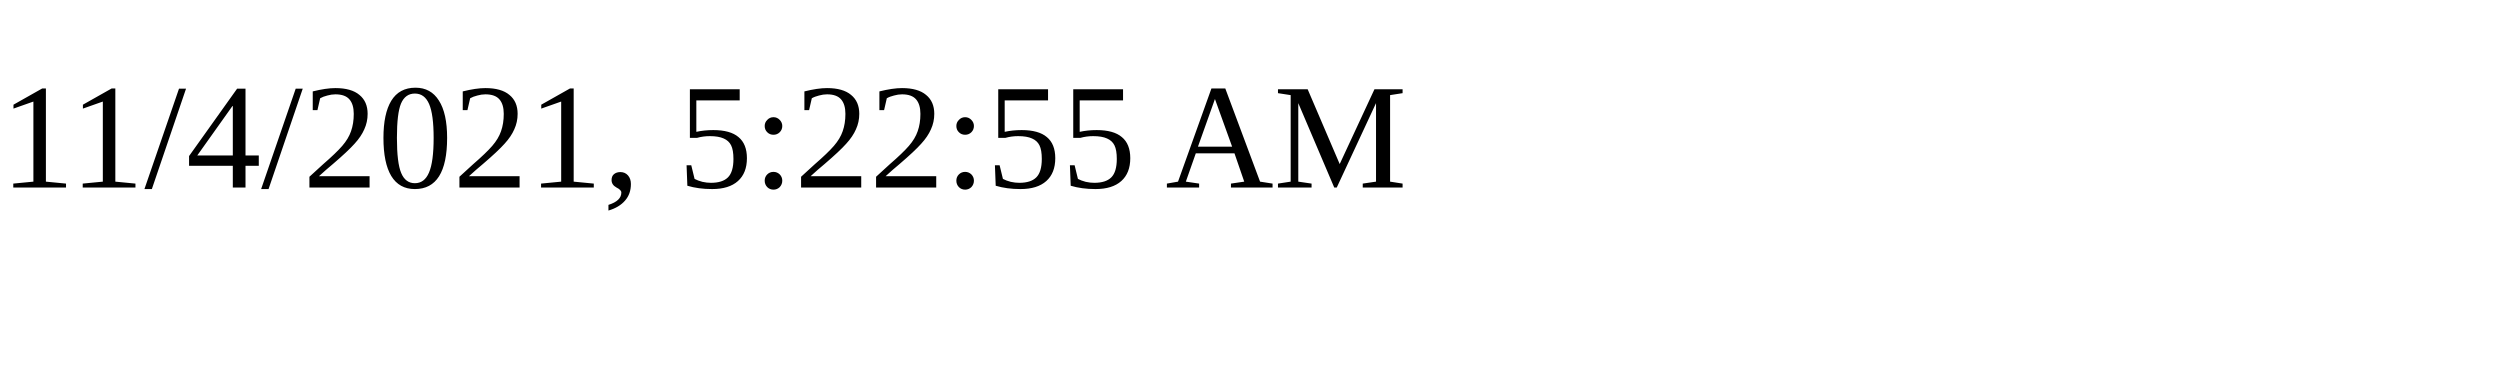
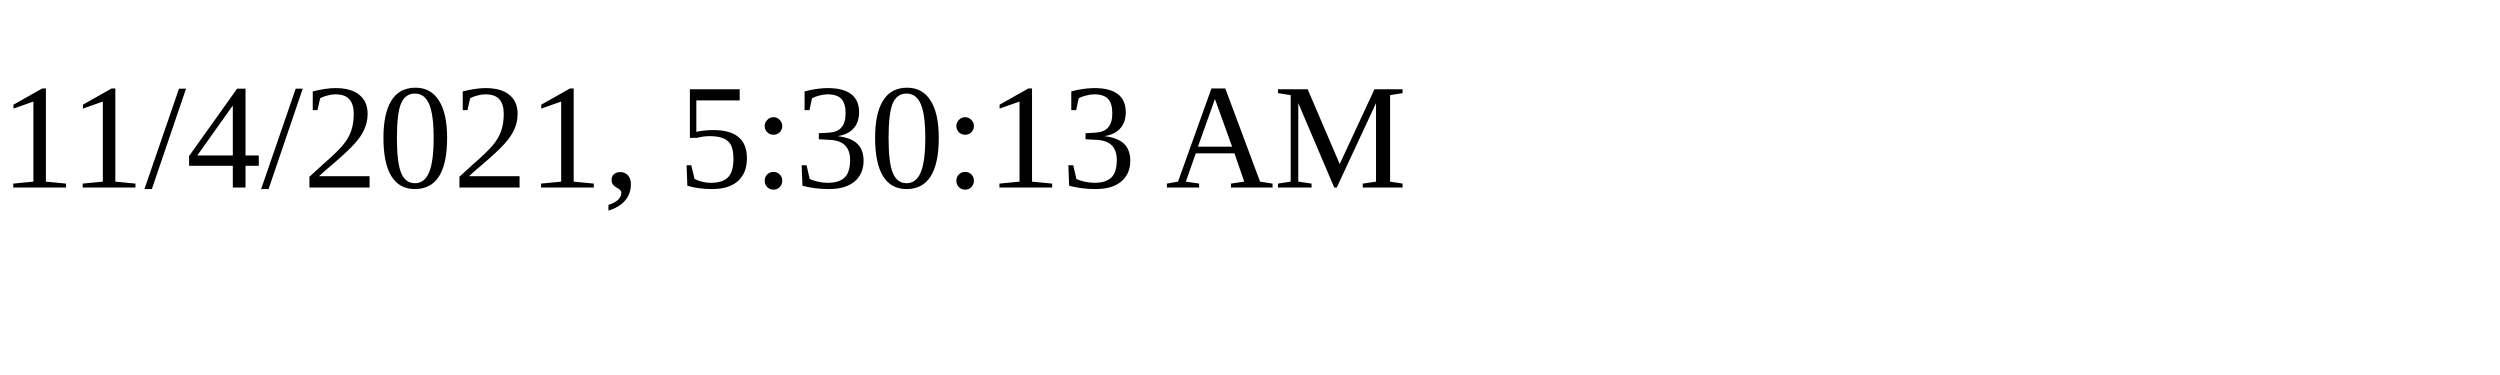
<svg xmlns="http://www.w3.org/2000/svg" height="30" width="200">
-   <text x="0" y="15">11/4/2021, 5:22:55 AM</text>
+   <text x="0" y="15">11/4/2021, 5:30:13 AM</text>
</svg>
